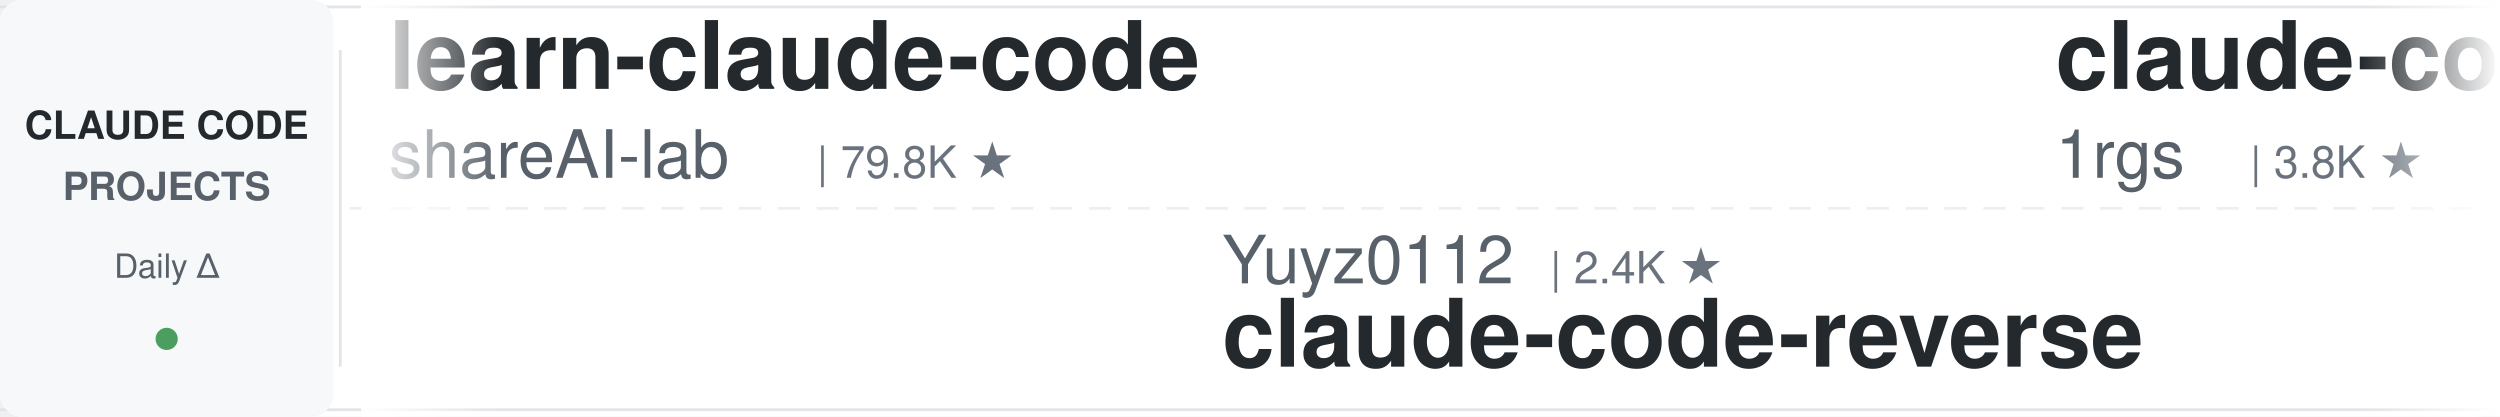
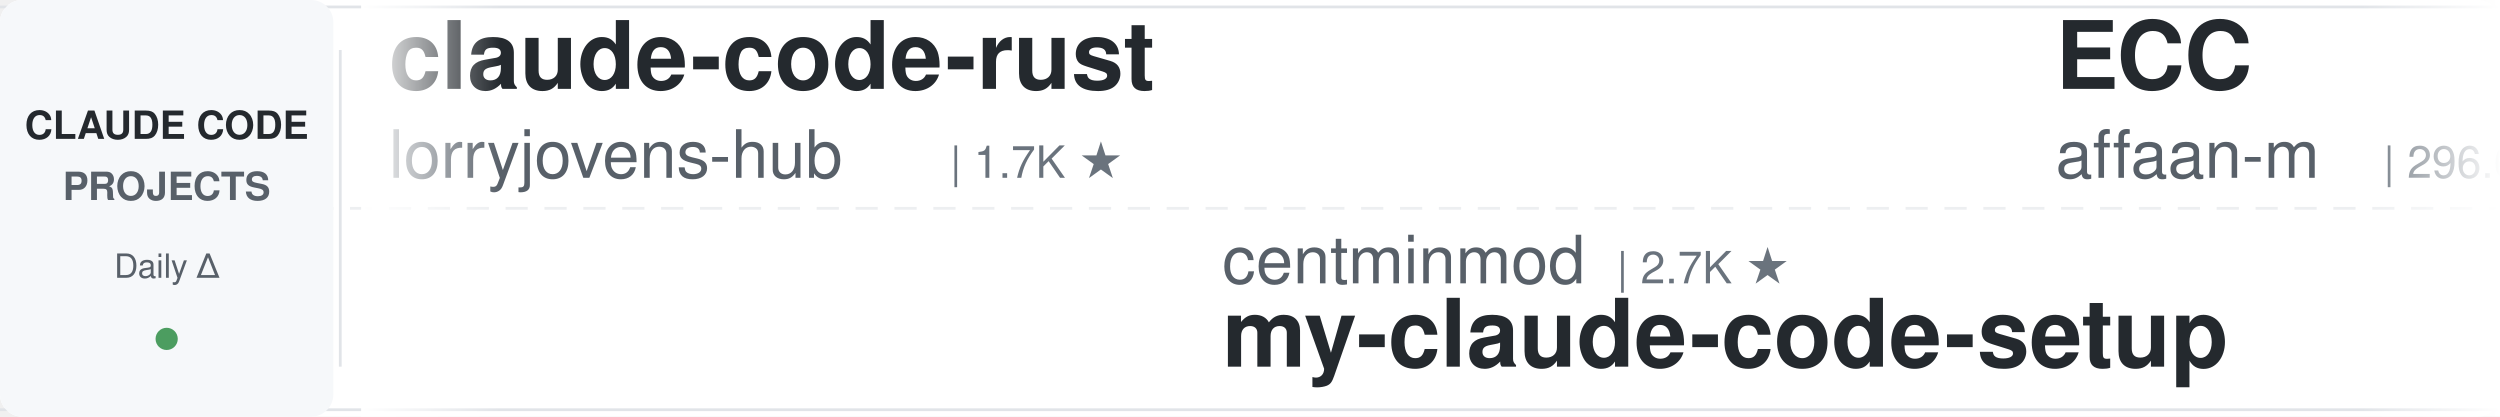
<svg xmlns="http://www.w3.org/2000/svg" width="900" height="150">
  <defs>
    <linearGradient id="leftFade" x1="0%" y1="0%" x2="100%" y2="0%">
      <stop offset="0%" style="stop-color:#ffffff;stop-opacity:1" />
      <stop offset="100%" style="stop-color:#ffffff;stop-opacity:0" />
    </linearGradient>
    <linearGradient id="rightFade" x1="0%" y1="0%" x2="100%" y2="0%">
      <stop offset="0%" style="stop-color:#ffffff;stop-opacity:0" />
      <stop offset="100%" style="stop-color:#ffffff;stop-opacity:1" />
    </linearGradient>
  </defs>
  <rect width="900" height="150" fill="#ffffff" rx="8" />
  <rect x="0" y="2" width="900" height="1" fill="#e1e4e8" />
  <rect x="0" y="147" width="900" height="1" fill="#e1e4e8" />
  <line x1="0" y1="75" x2="900" y2="75" stroke="#e1e4e8" stroke-width="1" stroke-dasharray="8 6" opacity="0.6" />
  <rect x="0" y="0" width="120" height="150" fill="#f6f8fa" rx="8" />
  <text x="60" y="50" font-family="-apple-system, BlinkMacSystemFont, 'Segoe UI', Helvetica, Arial, sans-serif" font-size="14" font-weight="600" fill="#24292e" text-anchor="middle">CLAUDE CODE</text>
  <text x="60" y="72" font-family="-apple-system, BlinkMacSystemFont, 'Segoe UI', Helvetica, Arial, sans-serif" font-size="14" font-weight="600" fill="#586069" text-anchor="middle">PROJECTS</text>
  <text x="60" y="100" font-family="-apple-system, BlinkMacSystemFont, 'Segoe UI', Helvetica, Arial, sans-serif" font-size="12" font-weight="500" fill="#586069" text-anchor="middle">Daily Δ</text>
  <circle cx="60" cy="122" r="4" fill="#22863a" opacity="0.8" />
  <rect x="122" y="18" width="1" height="114" fill="#e1e4e8" />
  <clipPath id="tickerClip">
    <rect x="130" y="0" width="770" height="150" />
  </clipPath>
  <g clip-path="url(#tickerClip)">
    <g id="tickerItems">
      <animateTransform attributeName="transform" attributeType="XML" type="translate" from="0 0" to="-3000 0" dur="54s" repeatCount="indefinite" />
      <g transform="translate(0, 0)">
-         <text x="140" y="32" font-family="-apple-system, BlinkMacSystemFont, 'Segoe UI', Helvetica, Arial, sans-serif" font-size="34" font-weight="600" fill="#24292e">learn-claude-code</text>
-         <text x="140" y="64" font-family="-apple-system, BlinkMacSystemFont, 'Segoe UI', Helvetica, Arial, sans-serif" font-size="24" font-weight="400" fill="#586069">shareAI-lab</text>
-         <text x="294" y="64" font-family="-apple-system, BlinkMacSystemFont, 'Segoe UI', Helvetica, Arial, sans-serif" font-size="16" font-weight="500" fill="#6a737d">| 79.8K ★</text>
+         <text x="140" y="32" font-family="-apple-system, BlinkMacSystemFont, 'Segoe UI', Helvetica, Arial, sans-serif" font-size="34" font-weight="600" fill="#24292e">claude-code-rust</text>
+         <text x="140" y="64" font-family="-apple-system, BlinkMacSystemFont, 'Segoe UI', Helvetica, Arial, sans-serif" font-size="24" font-weight="400" fill="#586069">lorryjovens-hub</text>
+         <text x="342" y="64" font-family="-apple-system, BlinkMacSystemFont, 'Segoe UI', Helvetica, Arial, sans-serif" font-size="16" font-weight="500" fill="#6a737d">| 1.7K ★</text>
      </g>
      <g transform="translate(300, 0)">
-         <text x="140" y="102" font-family="-apple-system, BlinkMacSystemFont, 'Segoe UI', Helvetica, Arial, sans-serif" font-size="24" font-weight="400" fill="#586069">Yuyz0112</text>
-         <text x="258" y="102" font-family="-apple-system, BlinkMacSystemFont, 'Segoe UI', Helvetica, Arial, sans-serif" font-size="16" font-weight="500" fill="#6a737d">| 2.4K ★</text>
-         <text x="140" y="132" font-family="-apple-system, BlinkMacSystemFont, 'Segoe UI', Helvetica, Arial, sans-serif" font-size="34" font-weight="600" fill="#24292e">claude-code-reverse</text>
+         <text x="140" y="102" font-family="-apple-system, BlinkMacSystemFont, 'Segoe UI', Helvetica, Arial, sans-serif" font-size="24" font-weight="400" fill="#586069">centminmod</text>
+         <text x="282" y="102" font-family="-apple-system, BlinkMacSystemFont, 'Segoe UI', Helvetica, Arial, sans-serif" font-size="16" font-weight="500" fill="#6a737d">| 2.7K ★</text>
+         <text x="140" y="132" font-family="-apple-system, BlinkMacSystemFont, 'Segoe UI', Helvetica, Arial, sans-serif" font-size="34" font-weight="600" fill="#24292e">my-claude-code-setup</text>
      </g>
      <g transform="translate(600, 0)">
-         <text x="140" y="32" font-family="-apple-system, BlinkMacSystemFont, 'Segoe UI', Helvetica, Arial, sans-serif" font-size="34" font-weight="600" fill="#24292e">claude-code-proxy</text>
-         <text x="140" y="64" font-family="-apple-system, BlinkMacSystemFont, 'Segoe UI', Helvetica, Arial, sans-serif" font-size="24" font-weight="400" fill="#586069">1rgs</text>
-         <text x="210" y="64" font-family="-apple-system, BlinkMacSystemFont, 'Segoe UI', Helvetica, Arial, sans-serif" font-size="16" font-weight="500" fill="#6a737d">| 3.8K ★</text>
+         <text x="140" y="32" font-family="-apple-system, BlinkMacSystemFont, 'Segoe UI', Helvetica, Arial, sans-serif" font-size="34" font-weight="600" fill="#24292e">ECC</text>
+         <text x="140" y="64" font-family="-apple-system, BlinkMacSystemFont, 'Segoe UI', Helvetica, Arial, sans-serif" font-size="24" font-weight="400" fill="#586069">affaan-m</text>
+         <text x="258" y="64" font-family="-apple-system, BlinkMacSystemFont, 'Segoe UI', Helvetica, Arial, sans-serif" font-size="16" font-weight="500" fill="#6a737d">| 296.6K ★</text>
      </g>
      <g transform="translate(900, 0)">
-         <text x="140" y="102" font-family="-apple-system, BlinkMacSystemFont, 'Segoe UI', Helvetica, Arial, sans-serif" font-size="24" font-weight="400" fill="#586069">huangserva</text>
-         <text x="282" y="102" font-family="-apple-system, BlinkMacSystemFont, 'Segoe UI', Helvetica, Arial, sans-serif" font-size="16" font-weight="500" fill="#6a737d">| 631 ★</text>
-         <text x="140" y="132" font-family="-apple-system, BlinkMacSystemFont, 'Segoe UI', Helvetica, Arial, sans-serif" font-size="34" font-weight="600" fill="#24292e">claude-code-cli</text>
+         <text x="140" y="102" font-family="-apple-system, BlinkMacSystemFont, 'Segoe UI', Helvetica, Arial, sans-serif" font-size="24" font-weight="400" fill="#586069">ccplugins</text>
+         <text x="270" y="102" font-family="-apple-system, BlinkMacSystemFont, 'Segoe UI', Helvetica, Arial, sans-serif" font-size="16" font-weight="500" fill="#6a737d">| 996 ★</text>
+         <text x="140" y="132" font-family="-apple-system, BlinkMacSystemFont, 'Segoe UI', Helvetica, Arial, sans-serif" font-size="34" font-weight="600" fill="#24292e">awesome-claude-code-plug...</text>
      </g>
      <g transform="translate(1200, 0)">
-         <text x="140" y="32" font-family="-apple-system, BlinkMacSystemFont, 'Segoe UI', Helvetica, Arial, sans-serif" font-size="34" font-weight="600" fill="#24292e">claude-code-harness</text>
-         <text x="140" y="64" font-family="-apple-system, BlinkMacSystemFont, 'Segoe UI', Helvetica, Arial, sans-serif" font-size="24" font-weight="400" fill="#586069">Chachamaru127</text>
-         <text x="318" y="64" font-family="-apple-system, BlinkMacSystemFont, 'Segoe UI', Helvetica, Arial, sans-serif" font-size="16" font-weight="500" fill="#6a737d">| 3.2K ★</text>
+         <text x="140" y="32" font-family="-apple-system, BlinkMacSystemFont, 'Segoe UI', Helvetica, Arial, sans-serif" font-size="34" font-weight="600" fill="#24292e">ClaudeCode-Portable</text>
+         <text x="140" y="64" font-family="-apple-system, BlinkMacSystemFont, 'Segoe UI', Helvetica, Arial, sans-serif" font-size="24" font-weight="400" fill="#586069">techjarves</text>
+         <text x="282" y="64" font-family="-apple-system, BlinkMacSystemFont, 'Segoe UI', Helvetica, Arial, sans-serif" font-size="16" font-weight="500" fill="#6a737d">| 1.6K ★</text>
      </g>
      <g transform="translate(1500, 0)">
-         <text x="140" y="102" font-family="-apple-system, BlinkMacSystemFont, 'Segoe UI', Helvetica, Arial, sans-serif" font-size="24" font-weight="400" fill="#586069">Pimzino</text>
-         <text x="246" y="102" font-family="-apple-system, BlinkMacSystemFont, 'Segoe UI', Helvetica, Arial, sans-serif" font-size="16" font-weight="500" fill="#6a737d">| 3.9K ★</text>
-         <text x="140" y="132" font-family="-apple-system, BlinkMacSystemFont, 'Segoe UI', Helvetica, Arial, sans-serif" font-size="34" font-weight="600" fill="#24292e">claude-code-spec-workflo...</text>
+         <text x="140" y="102" font-family="-apple-system, BlinkMacSystemFont, 'Segoe UI', Helvetica, Arial, sans-serif" font-size="24" font-weight="400" fill="#586069">SeemSeam</text>
+         <text x="258" y="102" font-family="-apple-system, BlinkMacSystemFont, 'Segoe UI', Helvetica, Arial, sans-serif" font-size="16" font-weight="500" fill="#6a737d">| 3.6K ★</text>
+         <text x="140" y="132" font-family="-apple-system, BlinkMacSystemFont, 'Segoe UI', Helvetica, Arial, sans-serif" font-size="34" font-weight="600" fill="#24292e">claude_codex_bridge</text>
      </g>
      <g transform="translate(1800, 0)">
-         <text x="140" y="32" font-family="-apple-system, BlinkMacSystemFont, 'Segoe UI', Helvetica, Arial, sans-serif" font-size="34" font-weight="600" fill="#24292e">claude_code_src</text>
-         <text x="140" y="64" font-family="-apple-system, BlinkMacSystemFont, 'Segoe UI', Helvetica, Arial, sans-serif" font-size="24" font-weight="400" fill="#586069">ponponon</text>
-         <text x="258" y="64" font-family="-apple-system, BlinkMacSystemFont, 'Segoe UI', Helvetica, Arial, sans-serif" font-size="16" font-weight="500" fill="#6a737d">| 2.3K ★</text>
+         <text x="140" y="32" font-family="-apple-system, BlinkMacSystemFont, 'Segoe UI', Helvetica, Arial, sans-serif" font-size="34" font-weight="600" fill="#24292e">arcads-claude-code-mrpai...</text>
+         <text x="140" y="64" font-family="-apple-system, BlinkMacSystemFont, 'Segoe UI', Helvetica, Arial, sans-serif" font-size="24" font-weight="400" fill="#586069">mrpaidsocial</text>
+         <text x="306" y="64" font-family="-apple-system, BlinkMacSystemFont, 'Segoe UI', Helvetica, Arial, sans-serif" font-size="16" font-weight="500" fill="#6a737d">| 1.6K ★</text>
      </g>
      <g transform="translate(2100, 0)">
-         <text x="140" y="102" font-family="-apple-system, BlinkMacSystemFont, 'Segoe UI', Helvetica, Arial, sans-serif" font-size="24" font-weight="400" fill="#586069">WorldFlowAI</text>
-         <text x="294" y="102" font-family="-apple-system, BlinkMacSystemFont, 'Segoe UI', Helvetica, Arial, sans-serif" font-size="16" font-weight="500" fill="#6a737d">| 5.8K ★</text>
-         <text x="140" y="132" font-family="-apple-system, BlinkMacSystemFont, 'Segoe UI', Helvetica, Arial, sans-serif" font-size="34" font-weight="600" fill="#24292e">everything-claude-code</text>
+         <text x="140" y="102" font-family="-apple-system, BlinkMacSystemFont, 'Segoe UI', Helvetica, Arial, sans-serif" font-size="24" font-weight="400" fill="#586069">shareAI-lab</text>
+         <text x="294" y="102" font-family="-apple-system, BlinkMacSystemFont, 'Segoe UI', Helvetica, Arial, sans-serif" font-size="16" font-weight="500" fill="#6a737d">| 79.8K ★</text>
+         <text x="140" y="132" font-family="-apple-system, BlinkMacSystemFont, 'Segoe UI', Helvetica, Arial, sans-serif" font-size="34" font-weight="600" fill="#24292e">learn-claude-code</text>
      </g>
      <g transform="translate(2400, 0)">
-         <text x="140" y="32" font-family="-apple-system, BlinkMacSystemFont, 'Segoe UI', Helvetica, Arial, sans-serif" font-size="34" font-weight="600" fill="#24292e">Claude-Code-Usage-Monito...</text>
-         <text x="140" y="64" font-family="-apple-system, BlinkMacSystemFont, 'Segoe UI', Helvetica, Arial, sans-serif" font-size="24" font-weight="400" fill="#586069">Maciek-roboblog</text>
-         <text x="342" y="64" font-family="-apple-system, BlinkMacSystemFont, 'Segoe UI', Helvetica, Arial, sans-serif" font-size="16" font-weight="500" fill="#6a737d">| 8.8K ★</text>
+         <text x="140" y="32" font-family="-apple-system, BlinkMacSystemFont, 'Segoe UI', Helvetica, Arial, sans-serif" font-size="34" font-weight="600" fill="#24292e">claude-code-source</text>
+         <text x="140" y="64" font-family="-apple-system, BlinkMacSystemFont, 'Segoe UI', Helvetica, Arial, sans-serif" font-size="24" font-weight="400" fill="#586069">JrCx7scC</text>
+         <text x="258" y="64" font-family="-apple-system, BlinkMacSystemFont, 'Segoe UI', Helvetica, Arial, sans-serif" font-size="16" font-weight="500" fill="#6a737d">| 375 ★</text>
      </g>
      <g transform="translate(2700, 0)">
-         <text x="140" y="102" font-family="-apple-system, BlinkMacSystemFont, 'Segoe UI', Helvetica, Arial, sans-serif" font-size="24" font-weight="400" fill="#586069">lorryjovens-hub</text>
-         <text x="342" y="102" font-family="-apple-system, BlinkMacSystemFont, 'Segoe UI', Helvetica, Arial, sans-serif" font-size="16" font-weight="500" fill="#6a737d">| 1.7K ★</text>
-         <text x="140" y="132" font-family="-apple-system, BlinkMacSystemFont, 'Segoe UI', Helvetica, Arial, sans-serif" font-size="34" font-weight="600" fill="#24292e">claude-code-rust</text>
+         <text x="140" y="102" font-family="-apple-system, BlinkMacSystemFont, 'Segoe UI', Helvetica, Arial, sans-serif" font-size="24" font-weight="400" fill="#586069">Yeachan-Heo</text>
+         <text x="294" y="102" font-family="-apple-system, BlinkMacSystemFont, 'Segoe UI', Helvetica, Arial, sans-serif" font-size="16" font-weight="500" fill="#6a737d">| 40.5K ★</text>
+         <text x="140" y="132" font-family="-apple-system, BlinkMacSystemFont, 'Segoe UI', Helvetica, Arial, sans-serif" font-size="34" font-weight="600" fill="#24292e">oh-my-claudecode</text>
      </g>
      <g transform="translate(3000, 0)">
-         <text x="140" y="32" font-family="-apple-system, BlinkMacSystemFont, 'Segoe UI', Helvetica, Arial, sans-serif" font-size="34" font-weight="600" fill="#24292e">learn-claude-code</text>
-         <text x="140" y="64" font-family="-apple-system, BlinkMacSystemFont, 'Segoe UI', Helvetica, Arial, sans-serif" font-size="24" font-weight="400" fill="#586069">shareAI-lab</text>
-         <text x="294" y="64" font-family="-apple-system, BlinkMacSystemFont, 'Segoe UI', Helvetica, Arial, sans-serif" font-size="16" font-weight="500" fill="#6a737d">| 79.8K ★</text>
+         <text x="140" y="32" font-family="-apple-system, BlinkMacSystemFont, 'Segoe UI', Helvetica, Arial, sans-serif" font-size="34" font-weight="600" fill="#24292e">claude-code-rust</text>
+         <text x="140" y="64" font-family="-apple-system, BlinkMacSystemFont, 'Segoe UI', Helvetica, Arial, sans-serif" font-size="24" font-weight="400" fill="#586069">lorryjovens-hub</text>
+         <text x="342" y="64" font-family="-apple-system, BlinkMacSystemFont, 'Segoe UI', Helvetica, Arial, sans-serif" font-size="16" font-weight="500" fill="#6a737d">| 1.7K ★</text>
      </g>
      <g transform="translate(3300, 0)">
-         <text x="140" y="102" font-family="-apple-system, BlinkMacSystemFont, 'Segoe UI', Helvetica, Arial, sans-serif" font-size="24" font-weight="400" fill="#586069">Yuyz0112</text>
-         <text x="258" y="102" font-family="-apple-system, BlinkMacSystemFont, 'Segoe UI', Helvetica, Arial, sans-serif" font-size="16" font-weight="500" fill="#6a737d">| 2.4K ★</text>
-         <text x="140" y="132" font-family="-apple-system, BlinkMacSystemFont, 'Segoe UI', Helvetica, Arial, sans-serif" font-size="34" font-weight="600" fill="#24292e">claude-code-reverse</text>
+         <text x="140" y="102" font-family="-apple-system, BlinkMacSystemFont, 'Segoe UI', Helvetica, Arial, sans-serif" font-size="24" font-weight="400" fill="#586069">centminmod</text>
+         <text x="282" y="102" font-family="-apple-system, BlinkMacSystemFont, 'Segoe UI', Helvetica, Arial, sans-serif" font-size="16" font-weight="500" fill="#6a737d">| 2.7K ★</text>
+         <text x="140" y="132" font-family="-apple-system, BlinkMacSystemFont, 'Segoe UI', Helvetica, Arial, sans-serif" font-size="34" font-weight="600" fill="#24292e">my-claude-code-setup</text>
      </g>
      <g transform="translate(3600, 0)">
-         <text x="140" y="32" font-family="-apple-system, BlinkMacSystemFont, 'Segoe UI', Helvetica, Arial, sans-serif" font-size="34" font-weight="600" fill="#24292e">claude-code-proxy</text>
-         <text x="140" y="64" font-family="-apple-system, BlinkMacSystemFont, 'Segoe UI', Helvetica, Arial, sans-serif" font-size="24" font-weight="400" fill="#586069">1rgs</text>
-         <text x="210" y="64" font-family="-apple-system, BlinkMacSystemFont, 'Segoe UI', Helvetica, Arial, sans-serif" font-size="16" font-weight="500" fill="#6a737d">| 3.8K ★</text>
+         <text x="140" y="32" font-family="-apple-system, BlinkMacSystemFont, 'Segoe UI', Helvetica, Arial, sans-serif" font-size="34" font-weight="600" fill="#24292e">ECC</text>
+         <text x="140" y="64" font-family="-apple-system, BlinkMacSystemFont, 'Segoe UI', Helvetica, Arial, sans-serif" font-size="24" font-weight="400" fill="#586069">affaan-m</text>
+         <text x="258" y="64" font-family="-apple-system, BlinkMacSystemFont, 'Segoe UI', Helvetica, Arial, sans-serif" font-size="16" font-weight="500" fill="#6a737d">| 296.6K ★</text>
      </g>
      <g transform="translate(3900, 0)">
-         <text x="140" y="102" font-family="-apple-system, BlinkMacSystemFont, 'Segoe UI', Helvetica, Arial, sans-serif" font-size="24" font-weight="400" fill="#586069">huangserva</text>
-         <text x="282" y="102" font-family="-apple-system, BlinkMacSystemFont, 'Segoe UI', Helvetica, Arial, sans-serif" font-size="16" font-weight="500" fill="#6a737d">| 631 ★</text>
-         <text x="140" y="132" font-family="-apple-system, BlinkMacSystemFont, 'Segoe UI', Helvetica, Arial, sans-serif" font-size="34" font-weight="600" fill="#24292e">claude-code-cli</text>
+         <text x="140" y="102" font-family="-apple-system, BlinkMacSystemFont, 'Segoe UI', Helvetica, Arial, sans-serif" font-size="24" font-weight="400" fill="#586069">ccplugins</text>
+         <text x="270" y="102" font-family="-apple-system, BlinkMacSystemFont, 'Segoe UI', Helvetica, Arial, sans-serif" font-size="16" font-weight="500" fill="#6a737d">| 996 ★</text>
+         <text x="140" y="132" font-family="-apple-system, BlinkMacSystemFont, 'Segoe UI', Helvetica, Arial, sans-serif" font-size="34" font-weight="600" fill="#24292e">awesome-claude-code-plug...</text>
      </g>
    </g>
  </g>
  <rect x="130" y="0" width="50" height="150" fill="url(#leftFade)" />
  <rect x="850" y="0" width="50" height="150" fill="url(#rightFade)" />
</svg>
